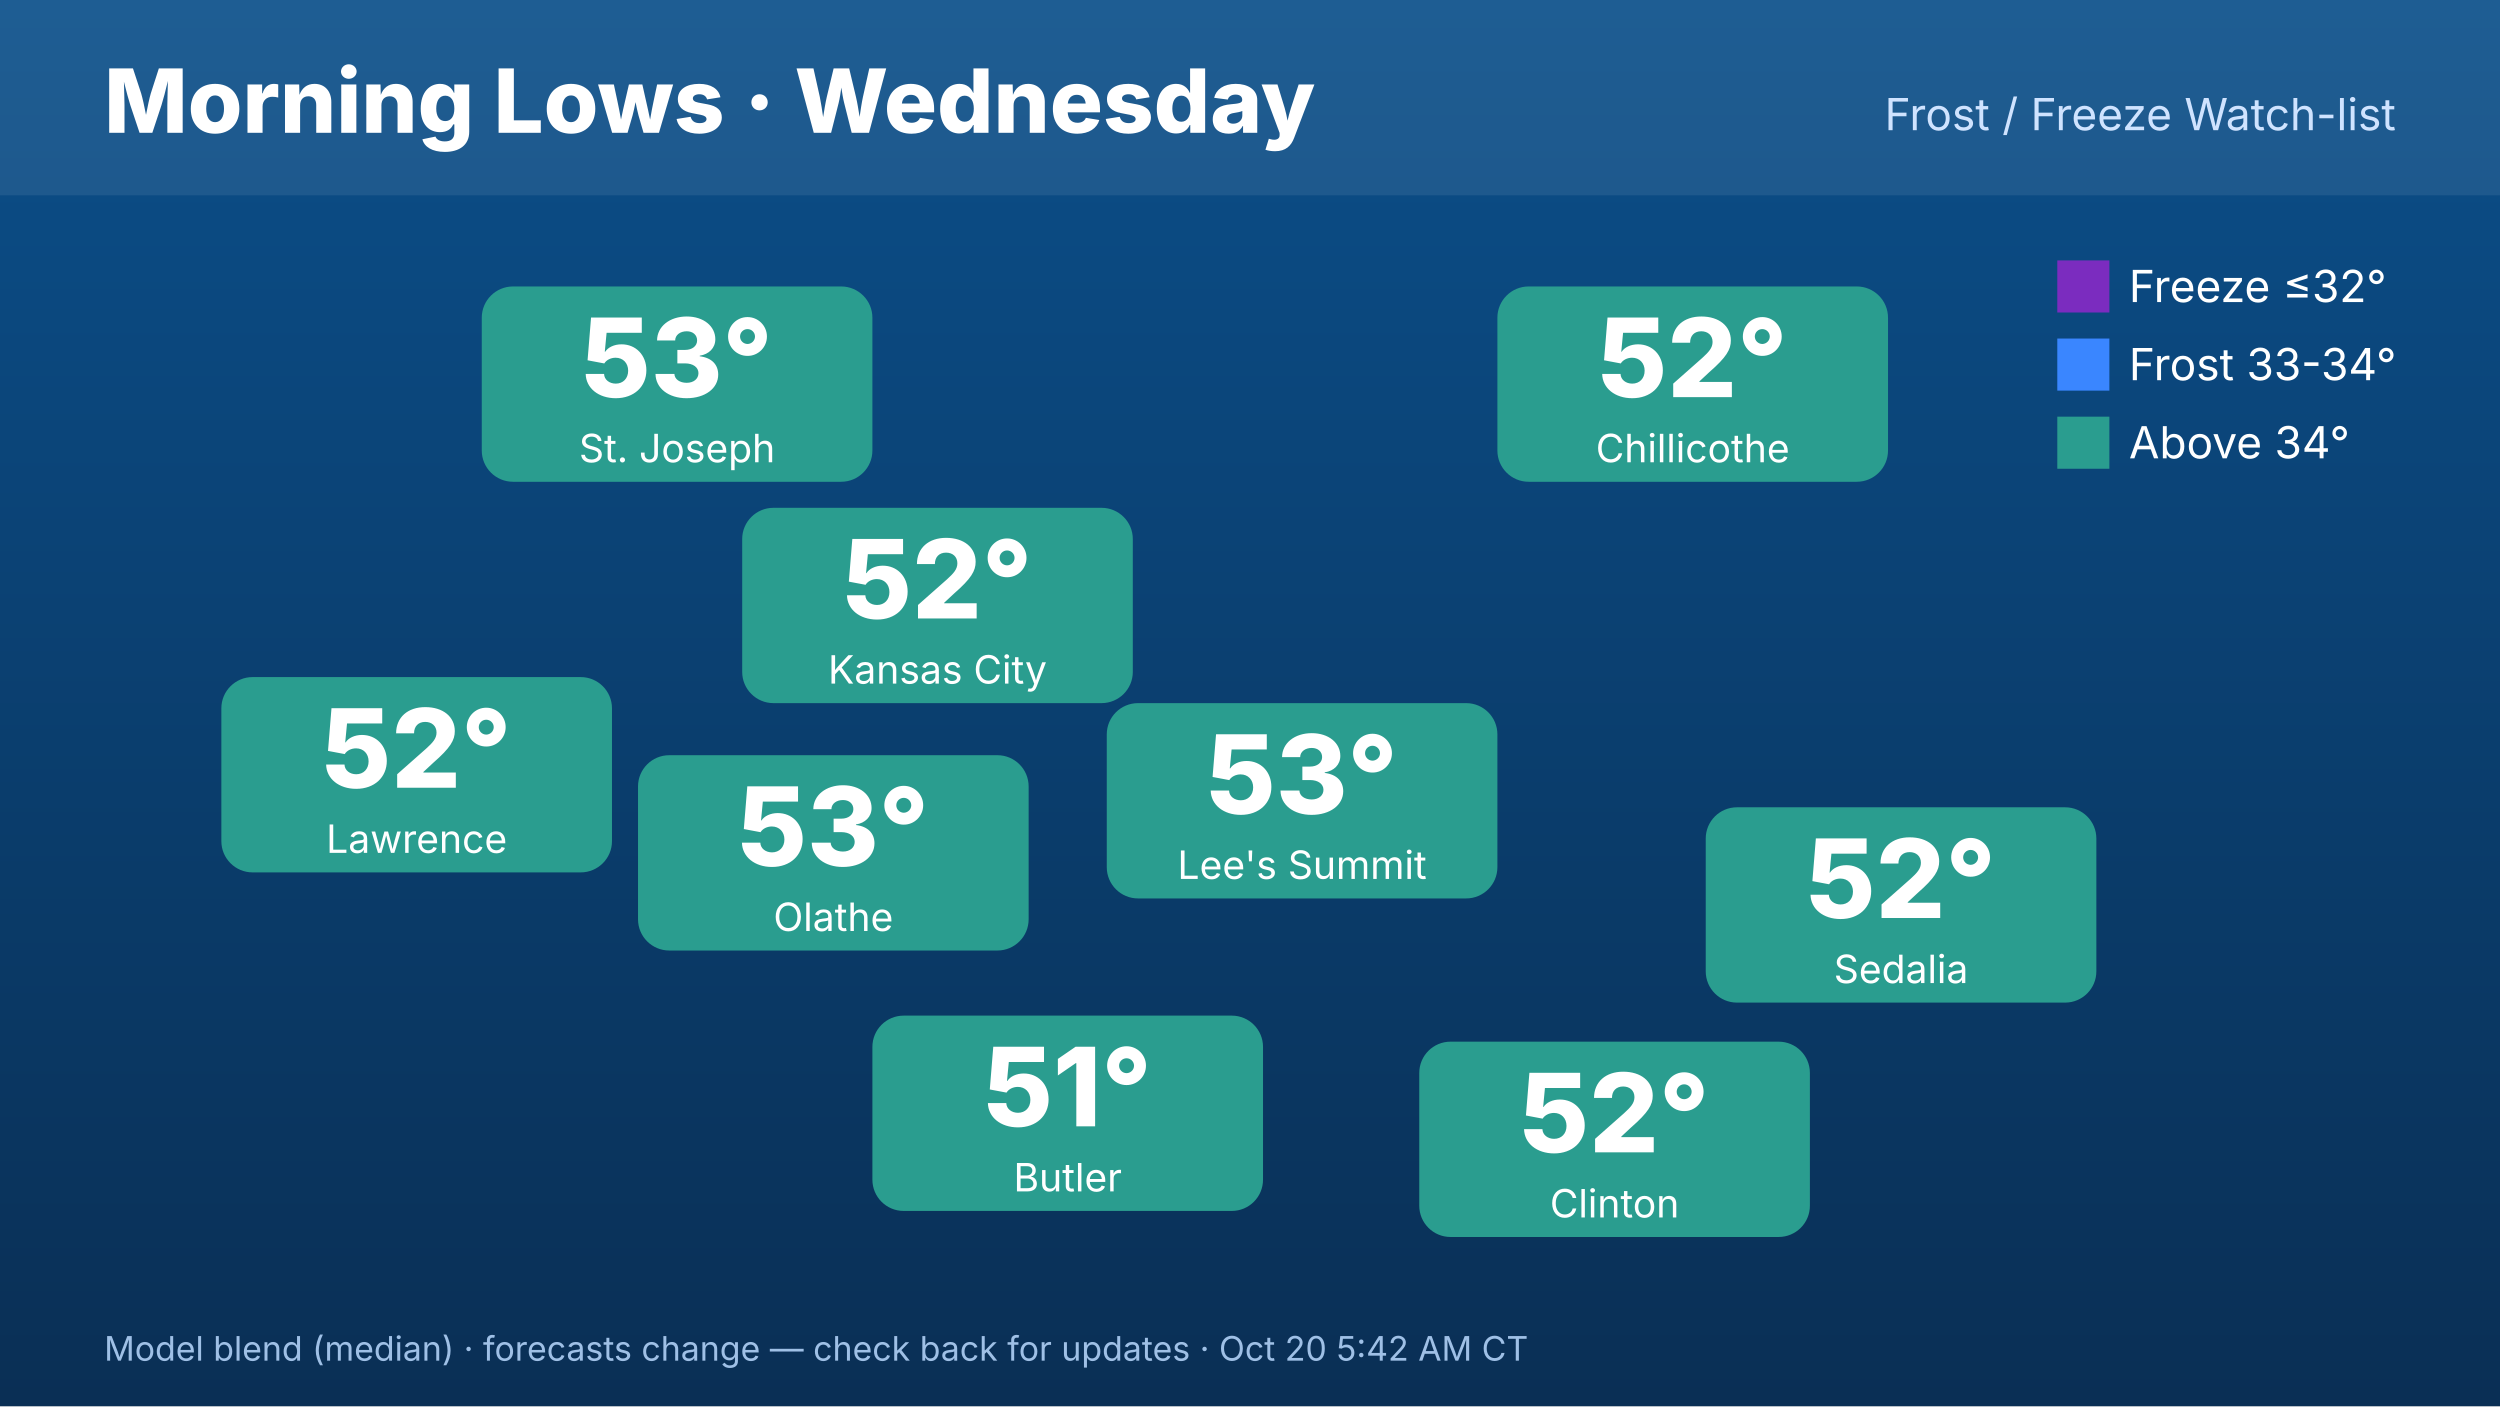
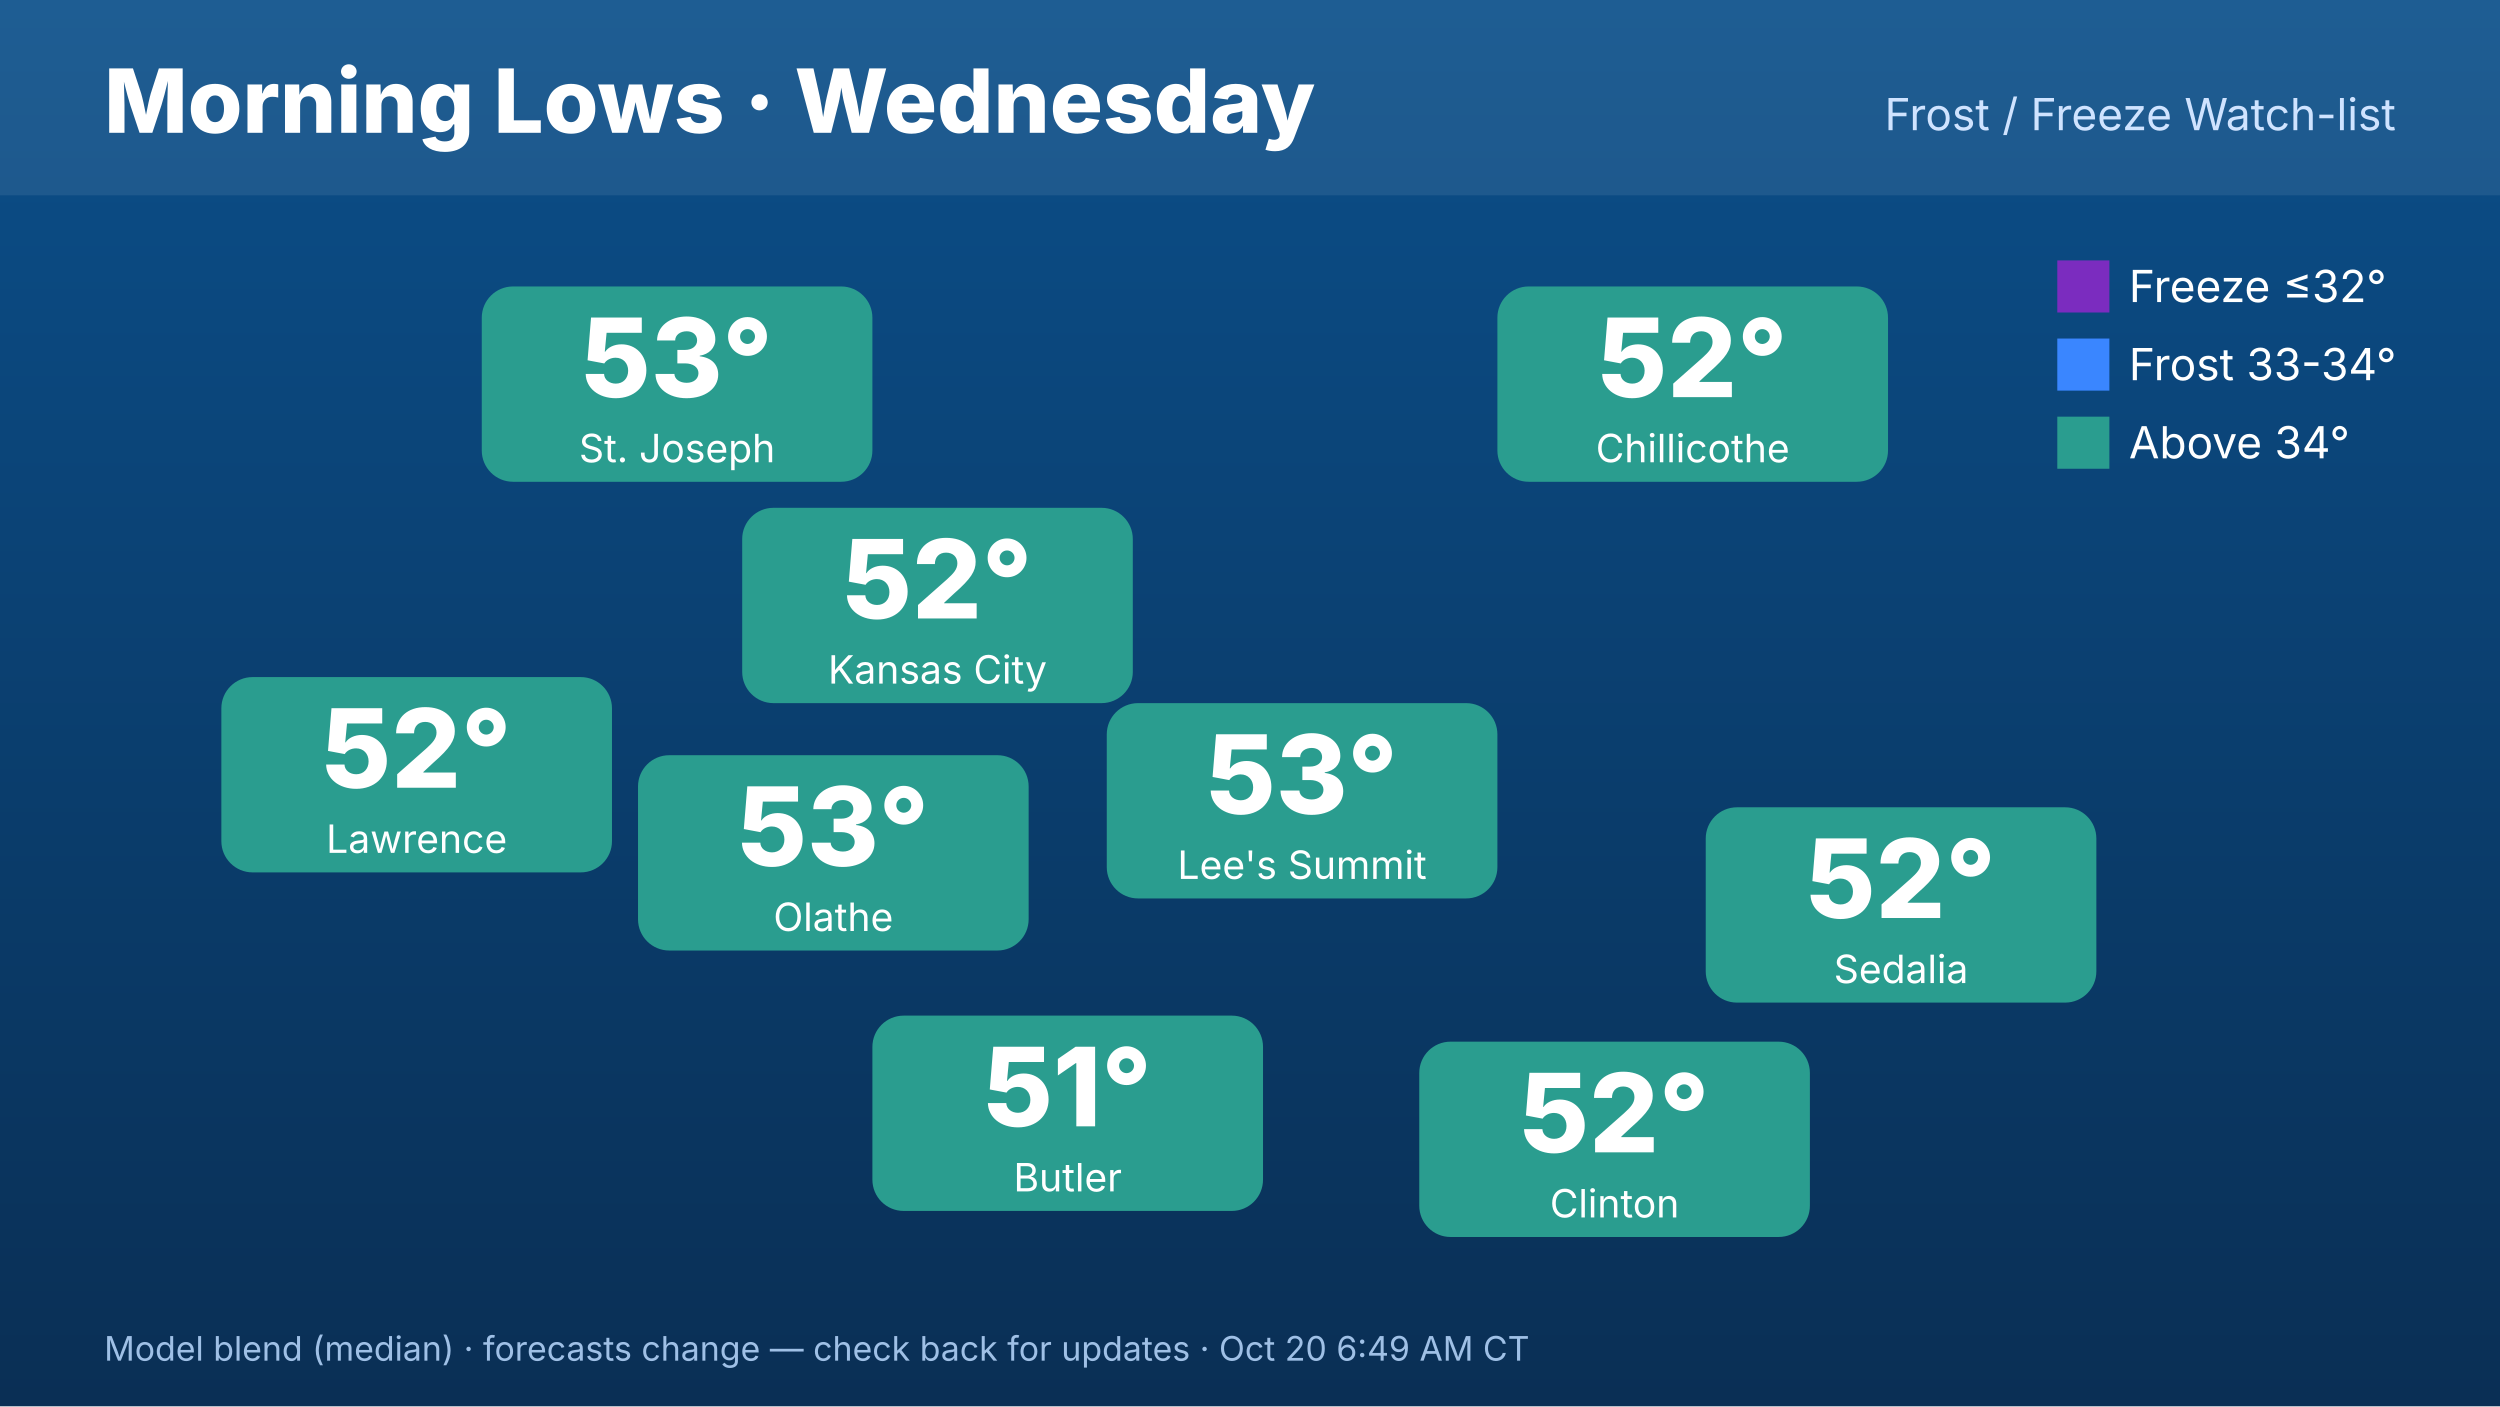
<svg xmlns="http://www.w3.org/2000/svg" width="1920" height="1080" viewBox="0 0 1920 1080" font-family="Inter,Helvetica,Arial,sans-serif">
  <defs>
    <linearGradient id="bg" x1="0" y1="0" x2="0" y2="1">
      <stop offset="0" stop-color="#0b4f8a" />
      <stop offset="1" stop-color="#0a2f55" />
    </linearGradient>
  </defs>
  <rect width="1920" height="1080" fill="url(#bg)" />
  <rect x="0" y="0" width="1920" height="150" fill="#ffffff" opacity=".08" />
  <text x="80" y="102" font-size="68" font-weight="800" fill="#fff">Morning Lows · Wednesday</text>
  <text x="1840" y="100" font-size="34" fill="#cfe3ff" text-anchor="end">Frost / Freeze Watch-list</text>
  <rect x="570" y="390" width="300" height="150" rx="24" fill="#2a9d8f" />
  <text x="720" y="475" font-size="84" font-weight="800" fill="#fff" text-anchor="middle">52°</text>
  <text x="720" y="525" font-size="30" fill="#fff" text-anchor="middle">Kansas City</text>
  <rect x="370" y="220" width="300" height="150" rx="24" fill="#2a9d8f" />
  <text x="520" y="305" font-size="84" font-weight="800" fill="#fff" text-anchor="middle">53°</text>
  <text x="520" y="355" font-size="30" fill="#fff" text-anchor="middle">St. Joseph</text>
  <rect x="170" y="520" width="300" height="150" rx="24" fill="#2a9d8f" />
  <text x="320" y="605" font-size="84" font-weight="800" fill="#fff" text-anchor="middle">52°</text>
  <text x="320" y="655" font-size="30" fill="#fff" text-anchor="middle">Lawrence</text>
  <rect x="1150" y="220" width="300" height="150" rx="24" fill="#2a9d8f" />
  <text x="1300" y="305" font-size="84" font-weight="800" fill="#fff" text-anchor="middle">52°</text>
  <text x="1300" y="355" font-size="30" fill="#fff" text-anchor="middle">Chillicothe</text>
  <rect x="1310" y="620" width="300" height="150" rx="24" fill="#2a9d8f" />
  <text x="1460" y="705" font-size="84" font-weight="800" fill="#fff" text-anchor="middle">52°</text>
  <text x="1460" y="755" font-size="30" fill="#fff" text-anchor="middle">Sedalia</text>
  <rect x="1090" y="800" width="300" height="150" rx="24" fill="#2a9d8f" />
  <text x="1240" y="885" font-size="84" font-weight="800" fill="#fff" text-anchor="middle">52°</text>
  <text x="1240" y="935" font-size="30" fill="#fff" text-anchor="middle">Clinton</text>
  <rect x="670" y="780" width="300" height="150" rx="24" fill="#2a9d8f" />
  <text x="820" y="865" font-size="84" font-weight="800" fill="#fff" text-anchor="middle">51°</text>
  <text x="820" y="915" font-size="30" fill="#fff" text-anchor="middle">Butler</text>
  <rect x="490" y="580" width="300" height="150" rx="24" fill="#2a9d8f" />
  <text x="640" y="665" font-size="84" font-weight="800" fill="#fff" text-anchor="middle">53°</text>
  <text x="640" y="715" font-size="30" fill="#fff" text-anchor="middle">Olathe</text>
  <rect x="850" y="540" width="300" height="150" rx="24" fill="#2a9d8f" />
  <text x="1000" y="625" font-size="84" font-weight="800" fill="#fff" text-anchor="middle">53°</text>
  <text x="1000" y="675" font-size="30" fill="#fff" text-anchor="middle">Lee's Summit</text>
  <g font-size="34" fill="#fff">
    <rect x="1580" y="200" width="40" height="40" fill="#7b2cbf" />
    <text x="1635" y="232">Freeze ≤32°</text>
    <rect x="1580" y="260" width="40" height="40" fill="#3a86ff" />
    <text x="1635" y="292">Frost 33-34°</text>
    <rect x="1580" y="320" width="40" height="40" fill="#2a9d8f" />
    <text x="1635" y="352">Above 34°</text>
  </g>
-   <text x="80" y="1045" font-size="26" fill="#9fc0e6">Model blend (median) · forecasts change — check back for updates · Oct 20 5:42 AM CT</text>
+   <text x="80" y="1045" font-size="26" fill="#9fc0e6">Model blend (median) · forecasts change — check back for updates · Oct 20 6:49 AM CT</text>
</svg>
